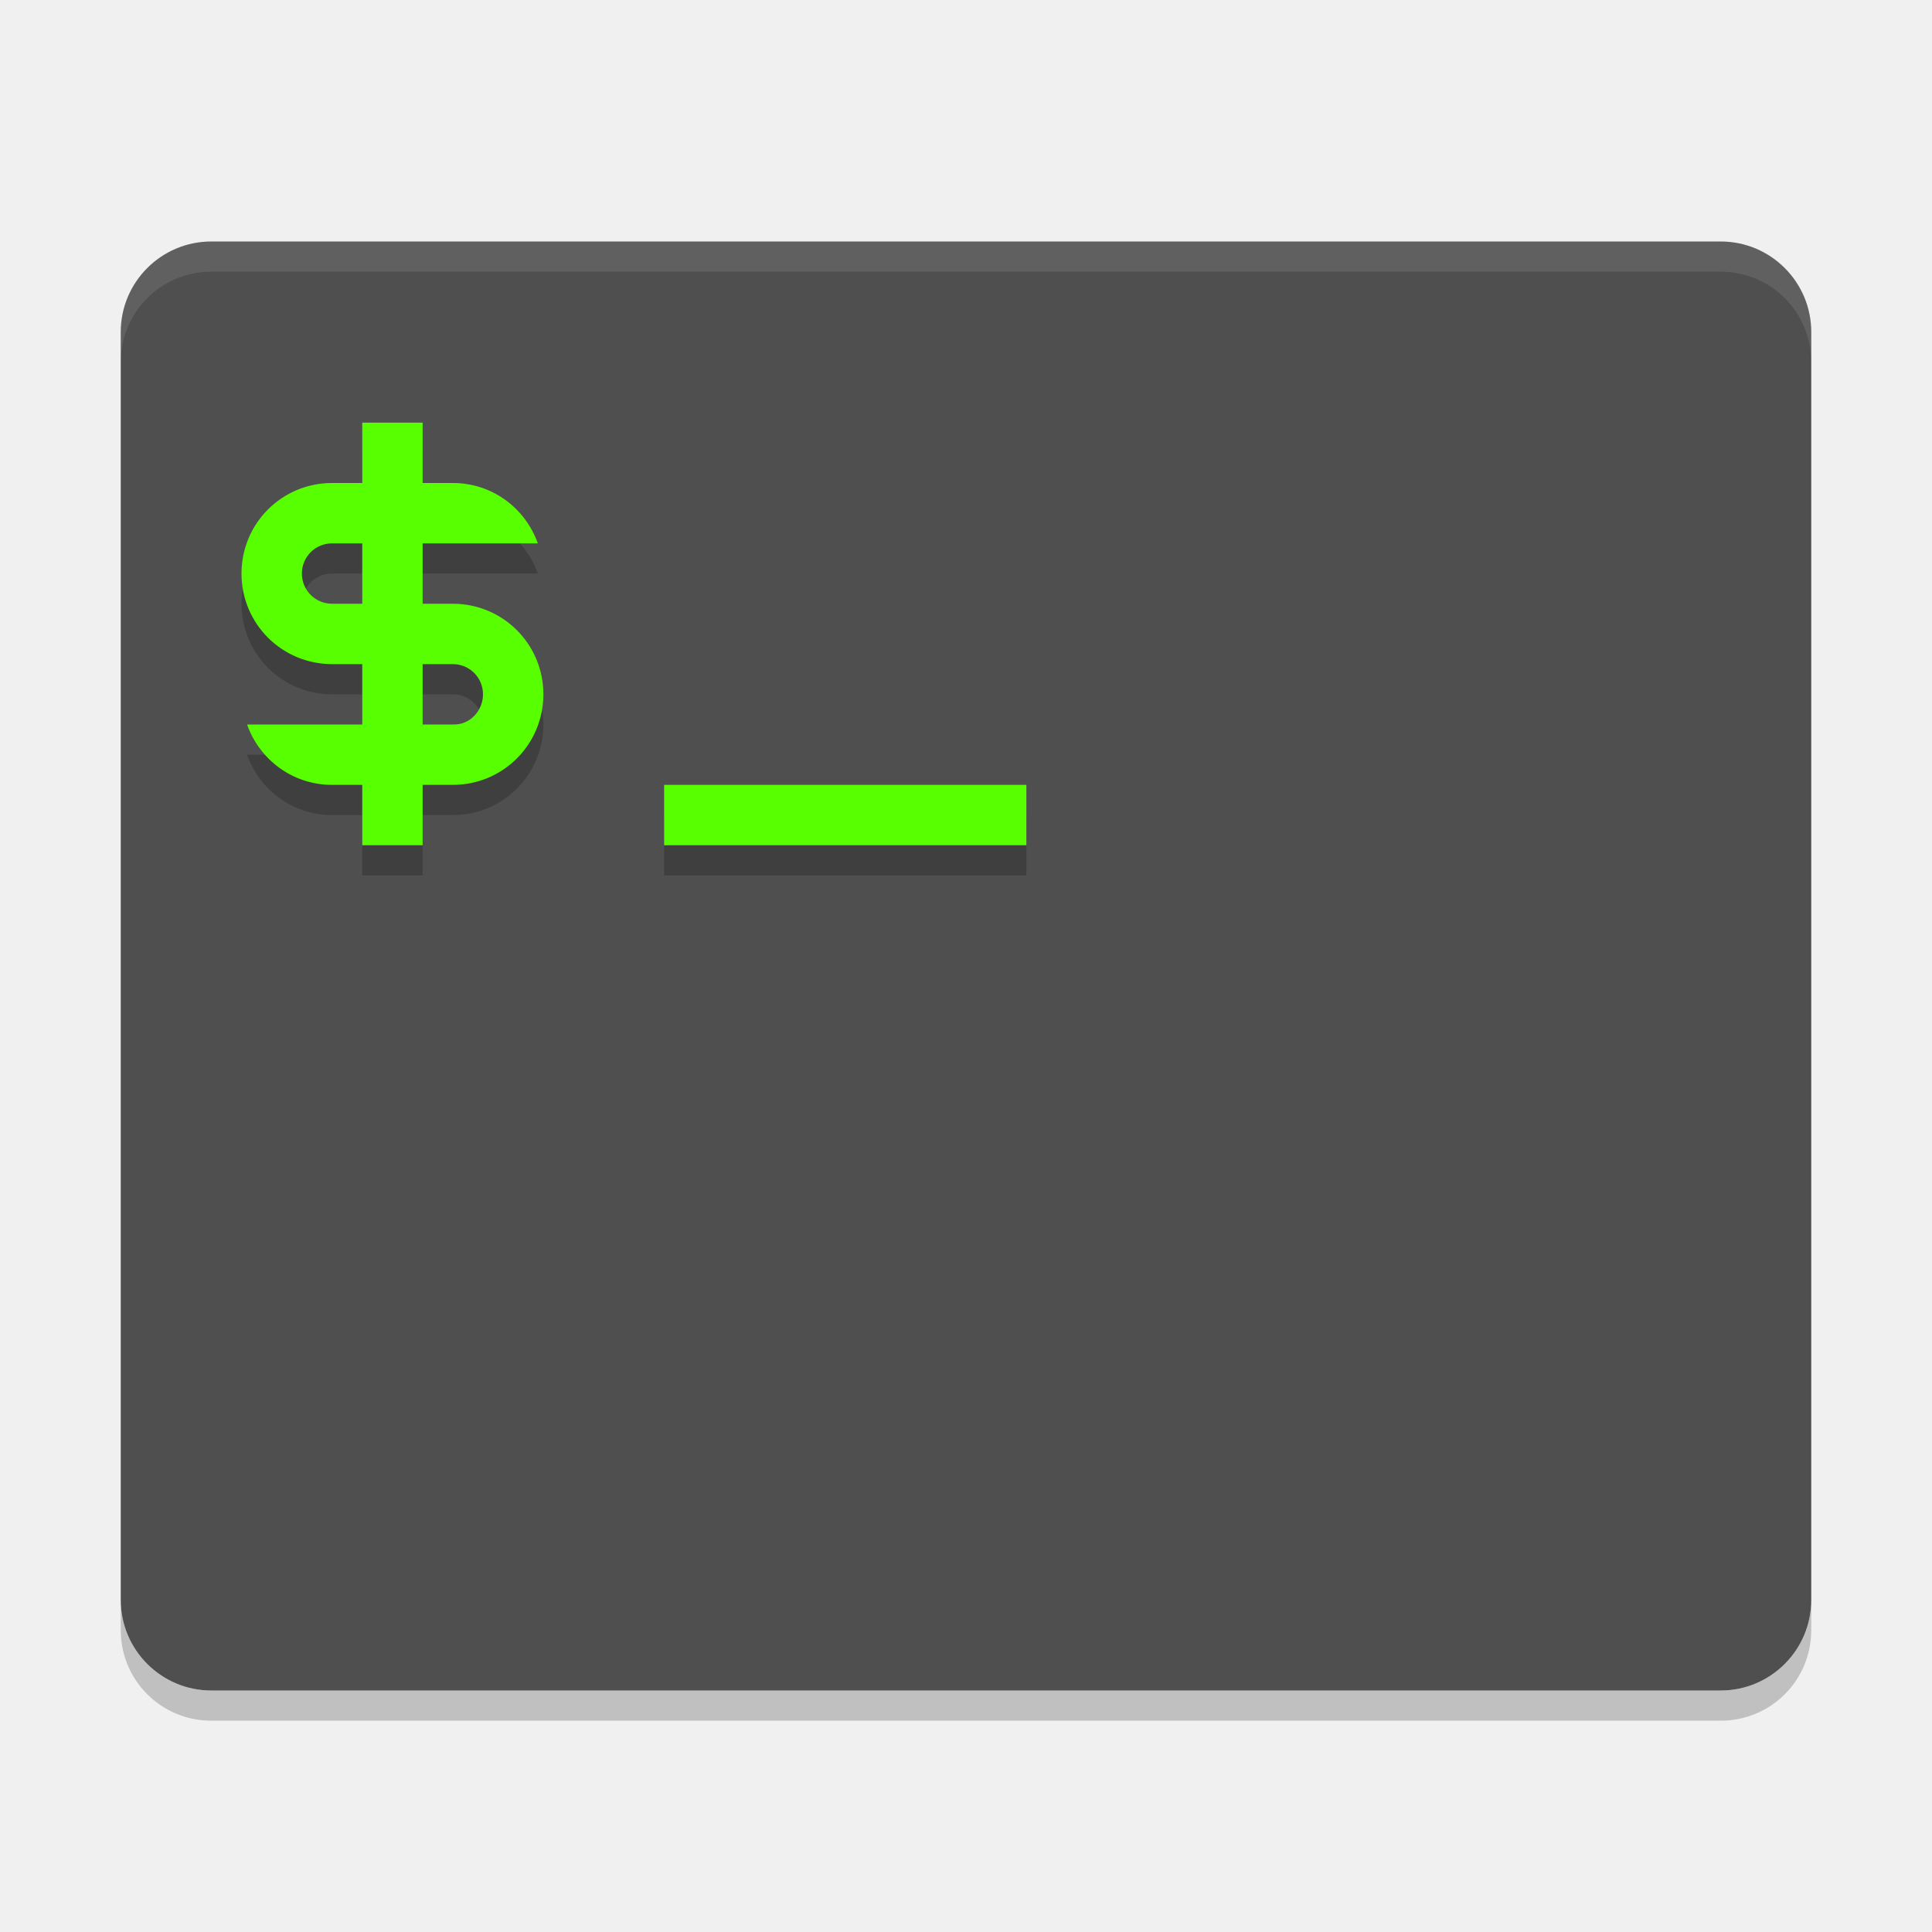
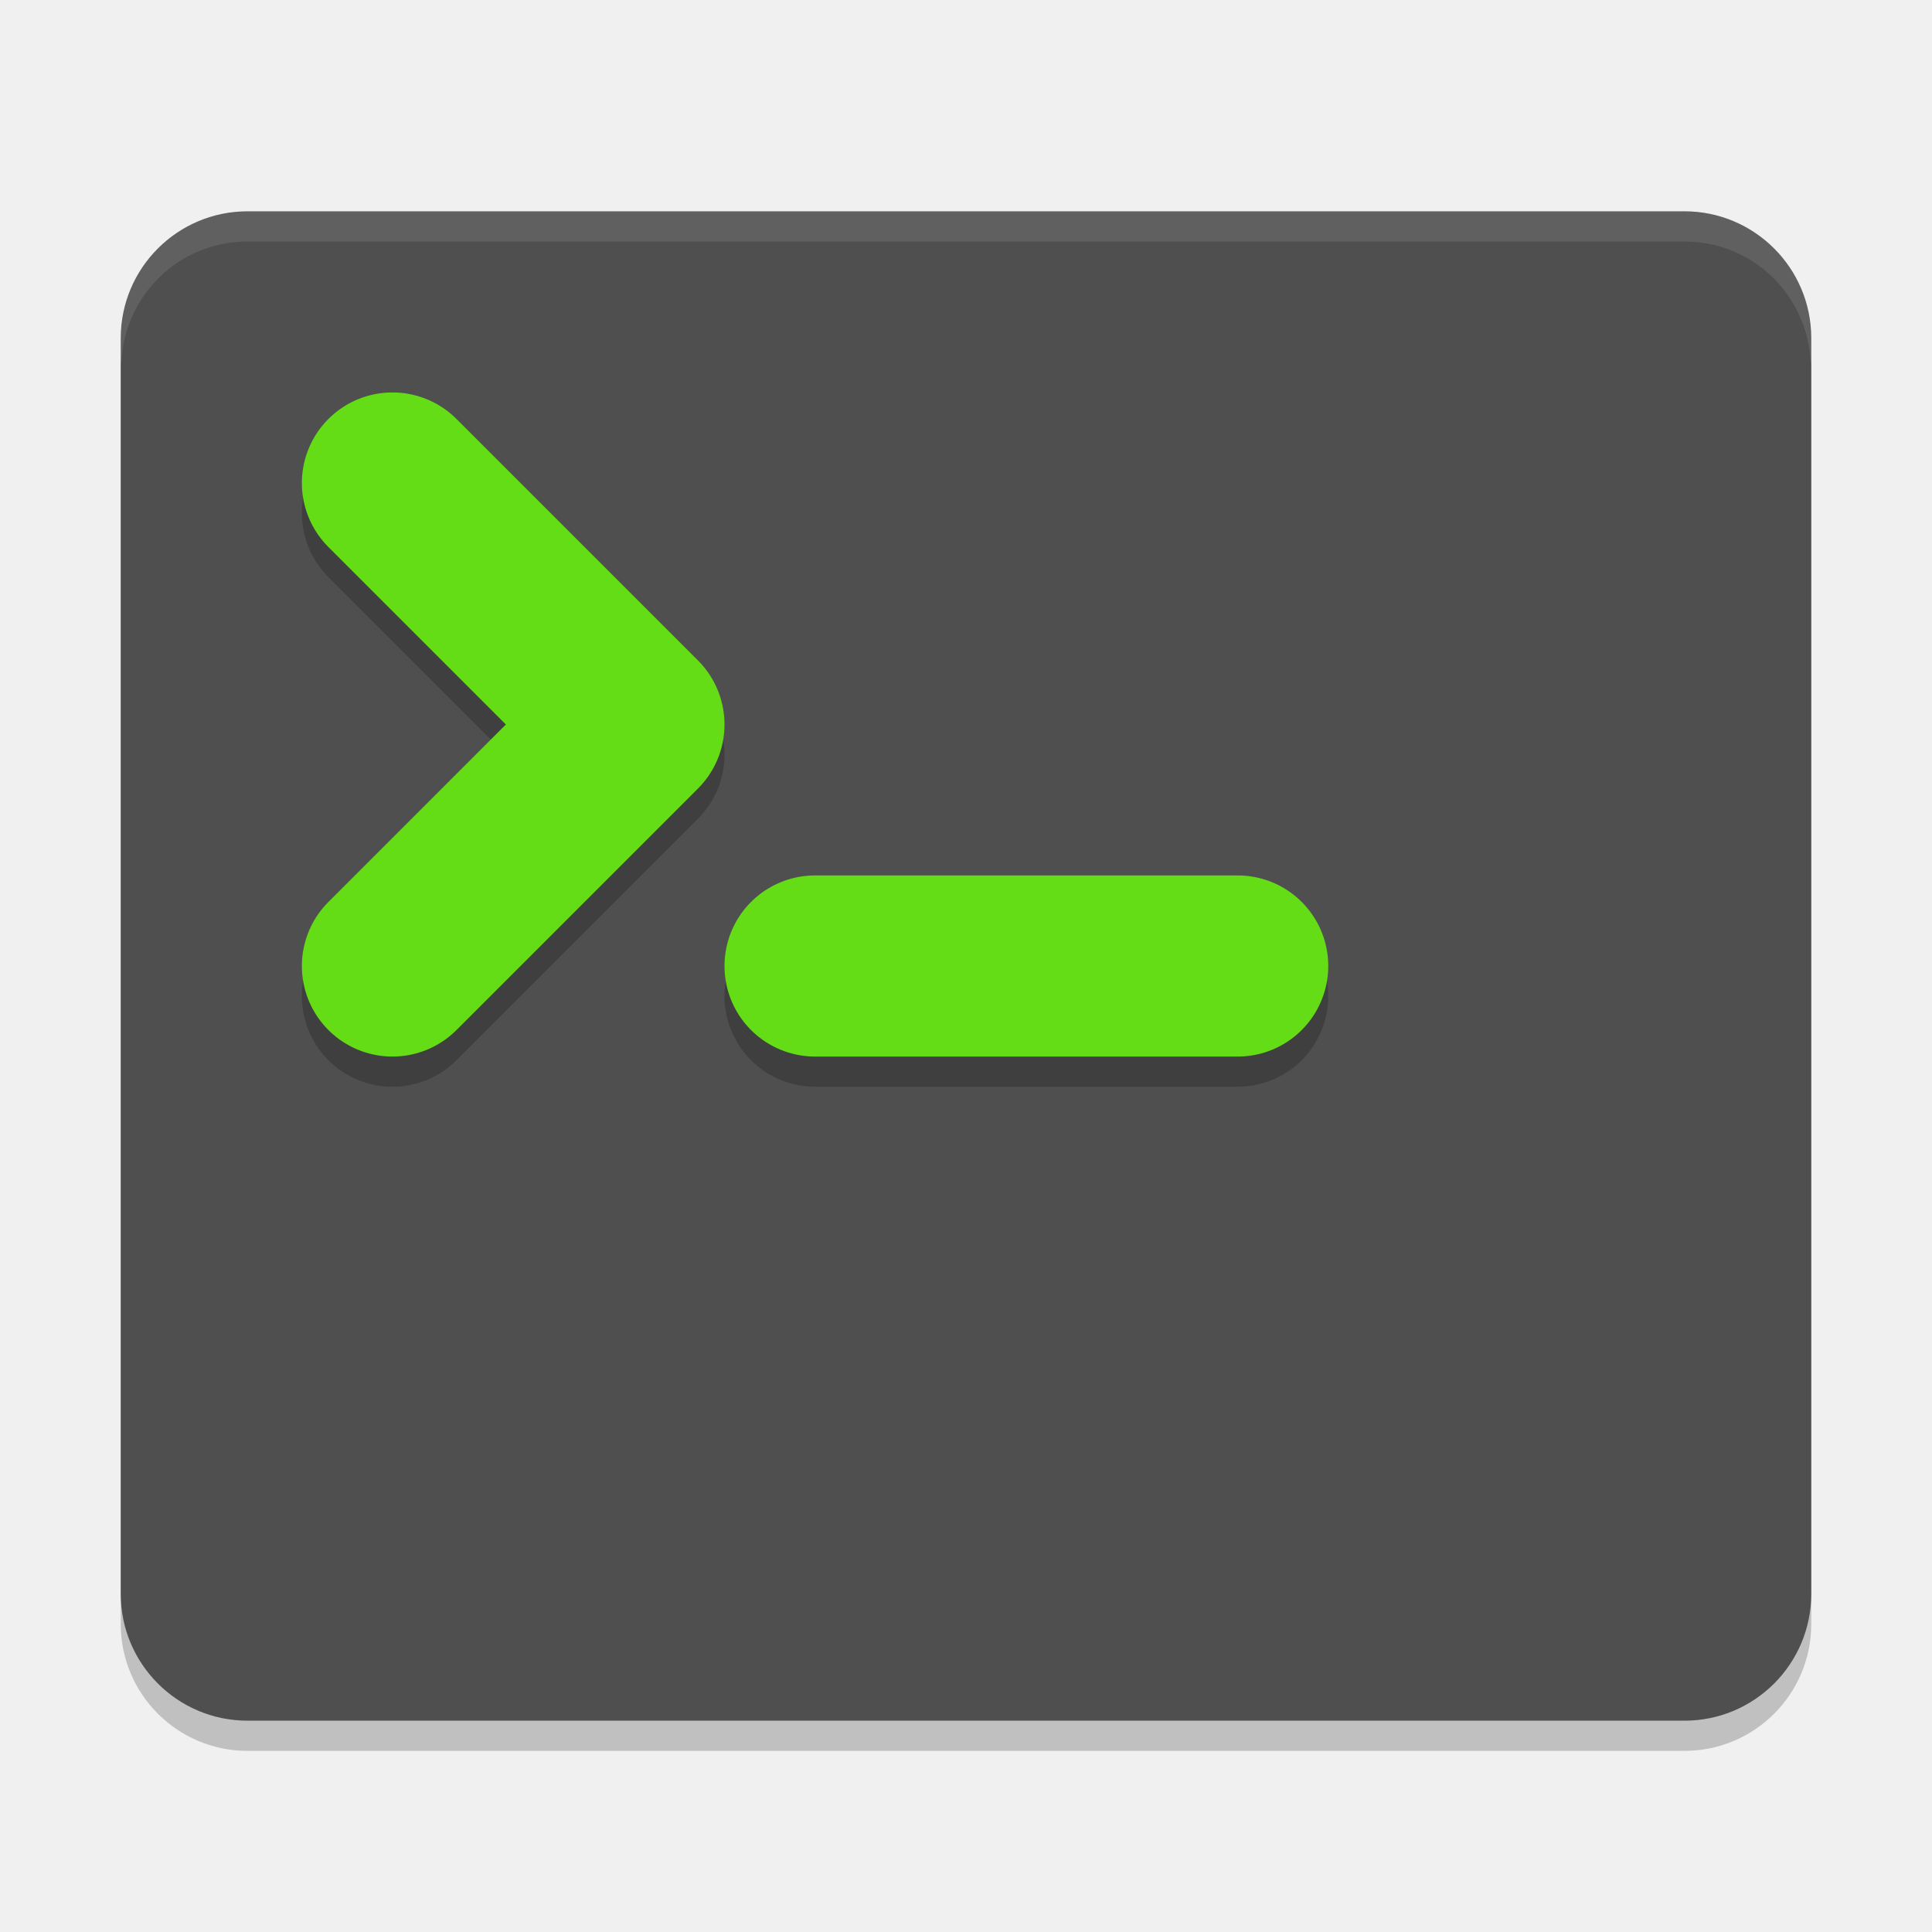
<svg xmlns="http://www.w3.org/2000/svg" width="64" height="64" version="1">
-   <path style="opacity:.2" d="m4 53v1c0 1.662 1.338 3 3 3h50c1.662 0 3-1.338 3-3v-1c0 1.662-1.338 3-3 3h-50c-1.662 0-3-1.338-3-3z" />
-   <rect style="fill:#4f4f4f" width="56" height="48" x="4" y="8" rx="3" ry="3" />
-   <path style="opacity:.1;fill:#ffffff" d="m7 8c-1.662 0-3 1.338-3 3v1c0-1.662 1.338-3 3-3h50c1.662 0 3 1.338 3 3v-1c0-1.662-1.338-3-3-3h-50z" />
-   <path style="opacity:.2" d="m12 15v2h-1c-1.662 0-3 1.338-3 3s1.338 3 3 3h1v2h-3.816c0.412 1.164 1.508 2 2.816 2h1v2h2v-2h1c1.662 0 3-1.338 3-3s-1.338-3-3-3h-1v-2h3.816c-0.412-1.164-1.508-2-2.816-2h-1v-2h-2zm-1 4h1v2h-1c-0.554 0-1-0.446-1-1s0.446-1 1-1zm3 4h1c0.554 0 1 0.446 1 1s-0.447 1.026-1 1h-1zm8 4v2h12v-2z" />
-   <path style="fill:#58ff00" d="m12 14v2h-1c-1.662 0-3 1.338-3 3s1.338 3 3 3h1v2h-3.816c0.412 1.164 1.508 2 2.816 2h1v2h2v-2h1c1.662 0 3-1.338 3-3s-1.338-3-3-3h-1v-2h3.816c-0.412-1.164-1.508-2-2.816-2h-1v-2h-2zm-1 4h1v2h-1c-0.554 0-1-0.446-1-1s0.446-1 1-1zm3 4h1c0.554 0 1 0.446 1 1s-0.447 1.026-1 1h-1zm8 4v2h12v-2z" />
+   <rect style="opacity:0.2" width="56" height="50" x="4" y="8" rx="4.2" ry="4.2" />
+   <rect style="fill:#4f4f4f" width="56" height="50" x="4" y="7" rx="4.2" ry="4.2" />
+   <path style="opacity:0.2;fill:none;stroke:#000000;stroke-width:6;stroke-linecap:round;stroke-linejoin:round" d="m 13,17 8,8 -8,8" />
+   <path style="fill:none;stroke:#64dd17;stroke-width:6;stroke-linecap:round;stroke-linejoin:round" d="m 13,16 8,8 -8,8" />
+   <path style="opacity:0.1;fill:#ffffff" d="M 8.199 7 C 5.872 7 4 8.872 4 11.199 L 4 12 L 4.02 12 C 4.125 9.769 5.941 8 8.199 8 L 55.801 8 C 58.059 8 59.875 9.769 59.98 12 L 60 12 L 60 11.199 C 60 8.872 58.128 7 55.801 7 L 8.199 7 z" />
+   <path style="opacity:0.2;fill:none;stroke:#000000;stroke-width:6;stroke-linecap:round;stroke-linejoin:round" d="M 27,33 H 41" />
+   <path style="fill:none;stroke:#64dd17;stroke-width:6;stroke-linecap:round;stroke-linejoin:round" d="M 27,32 H 41" />
</svg>
